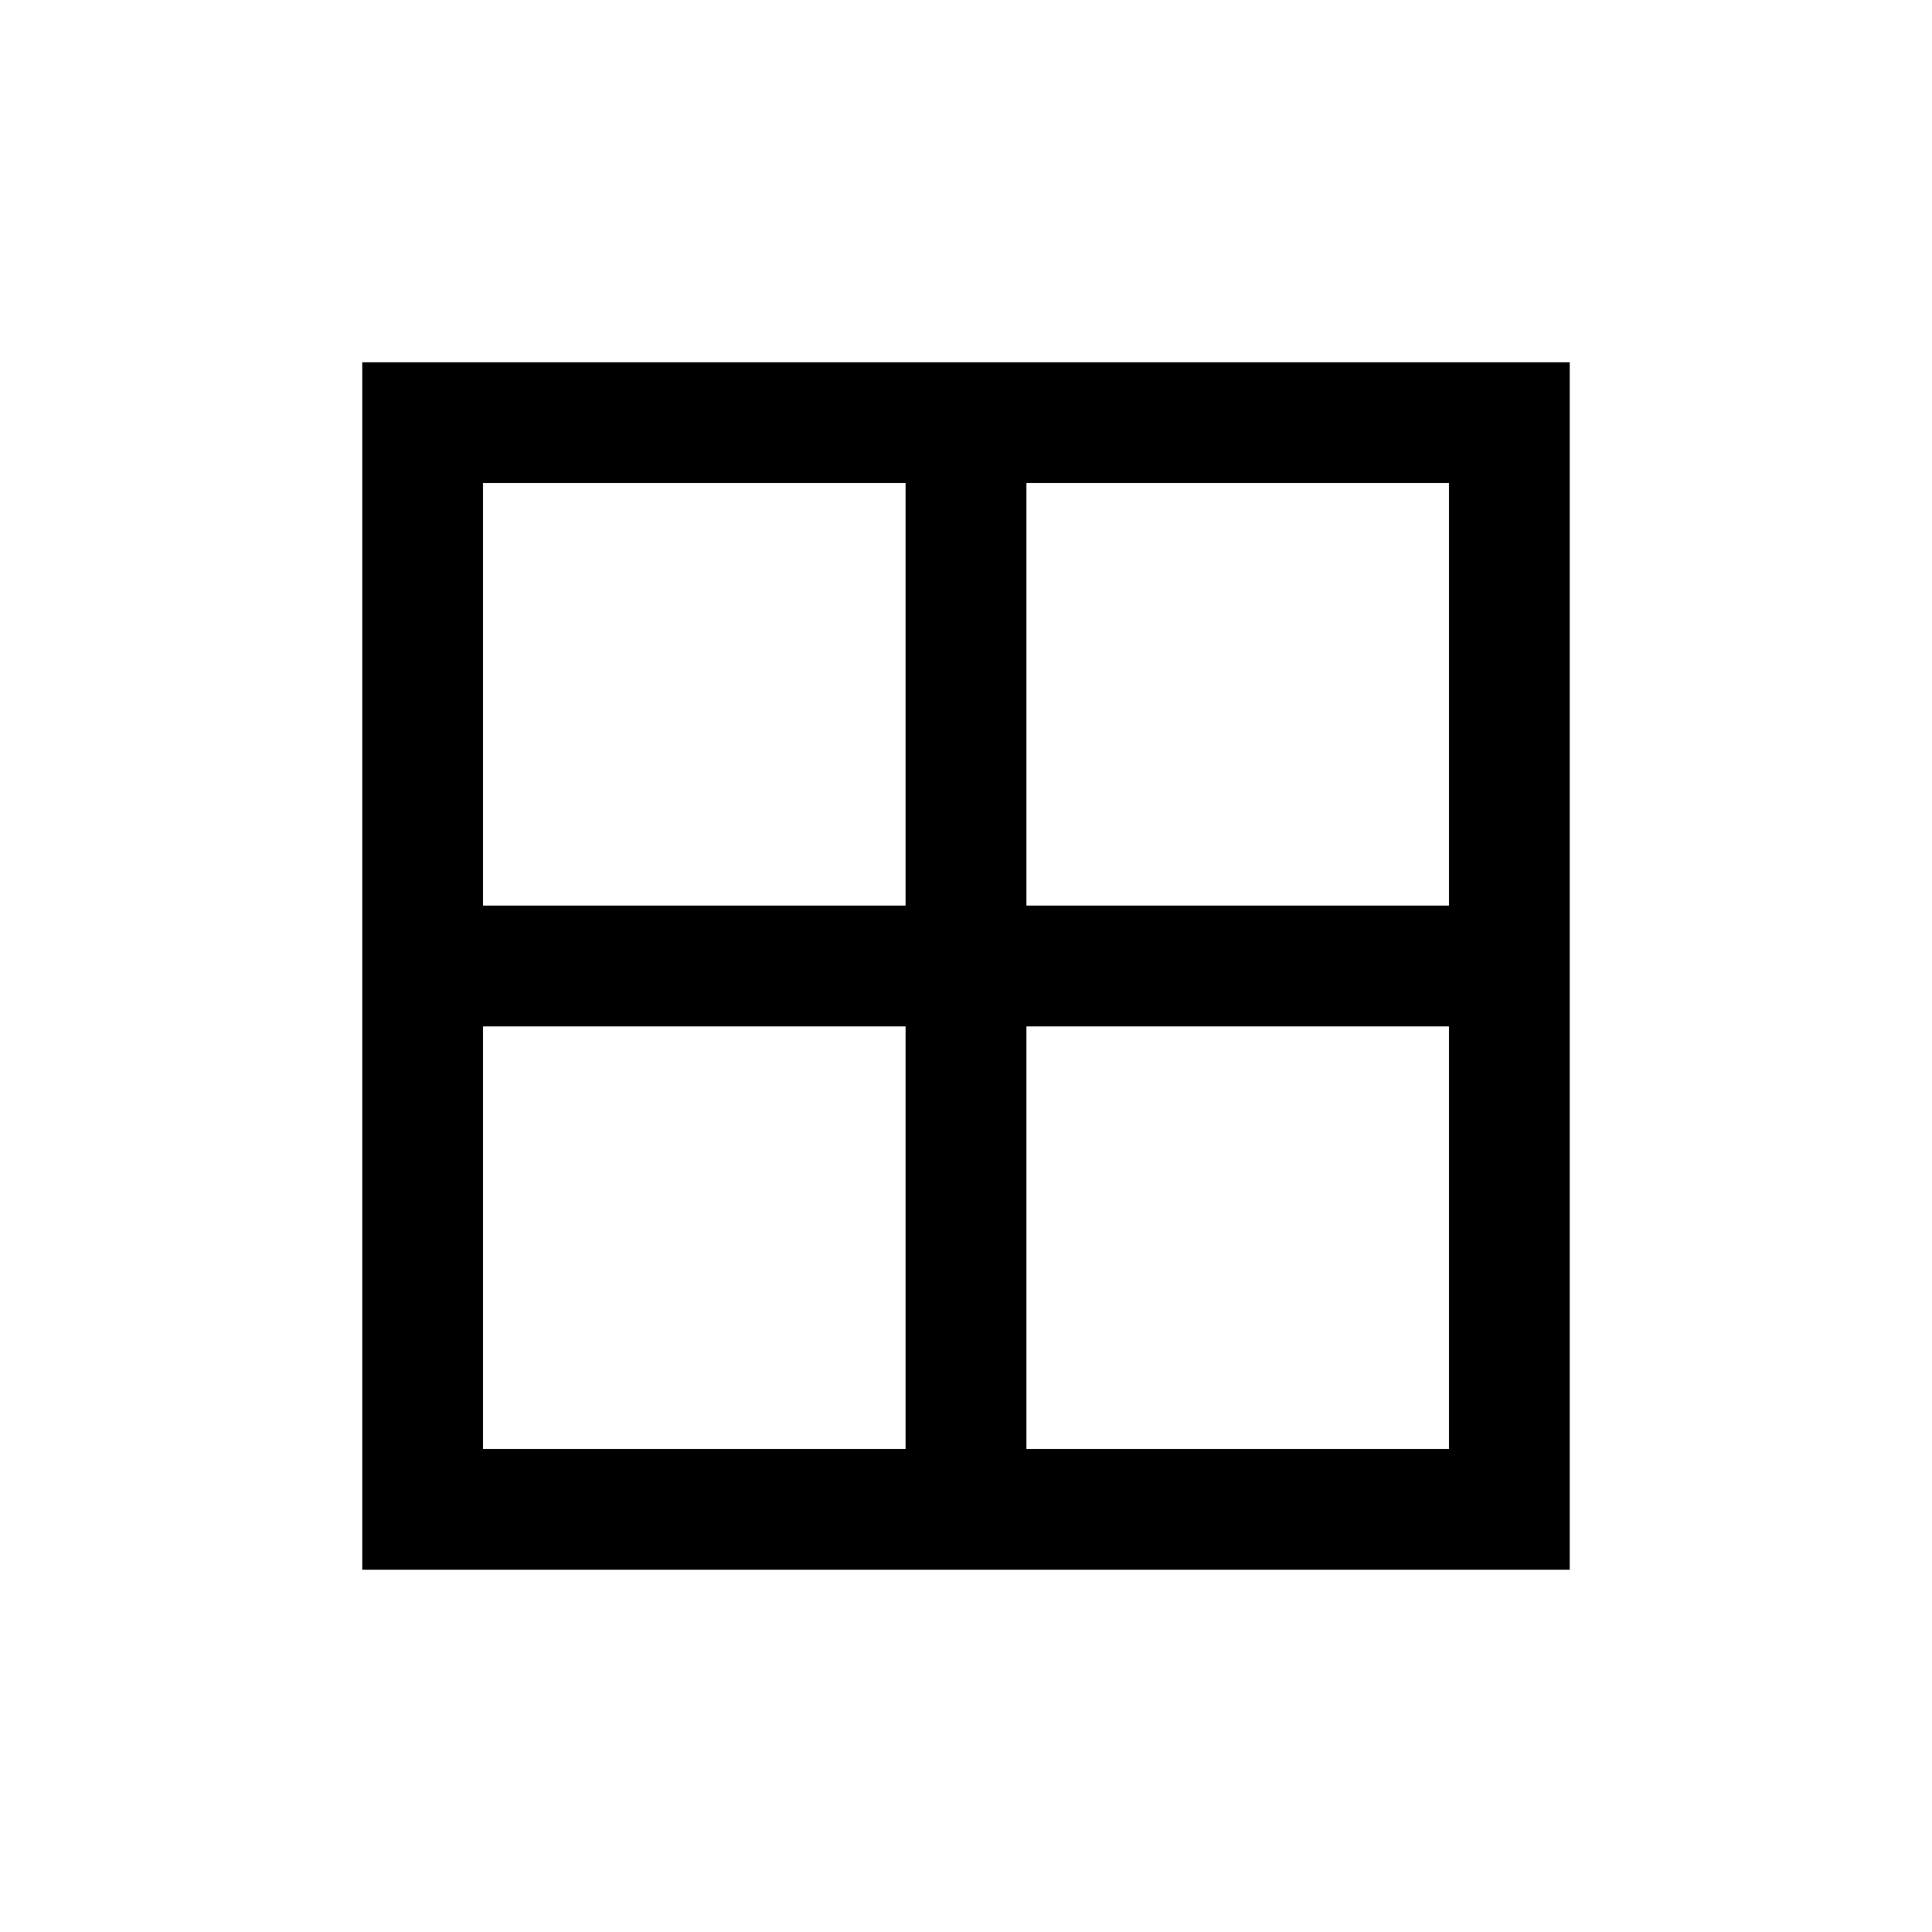
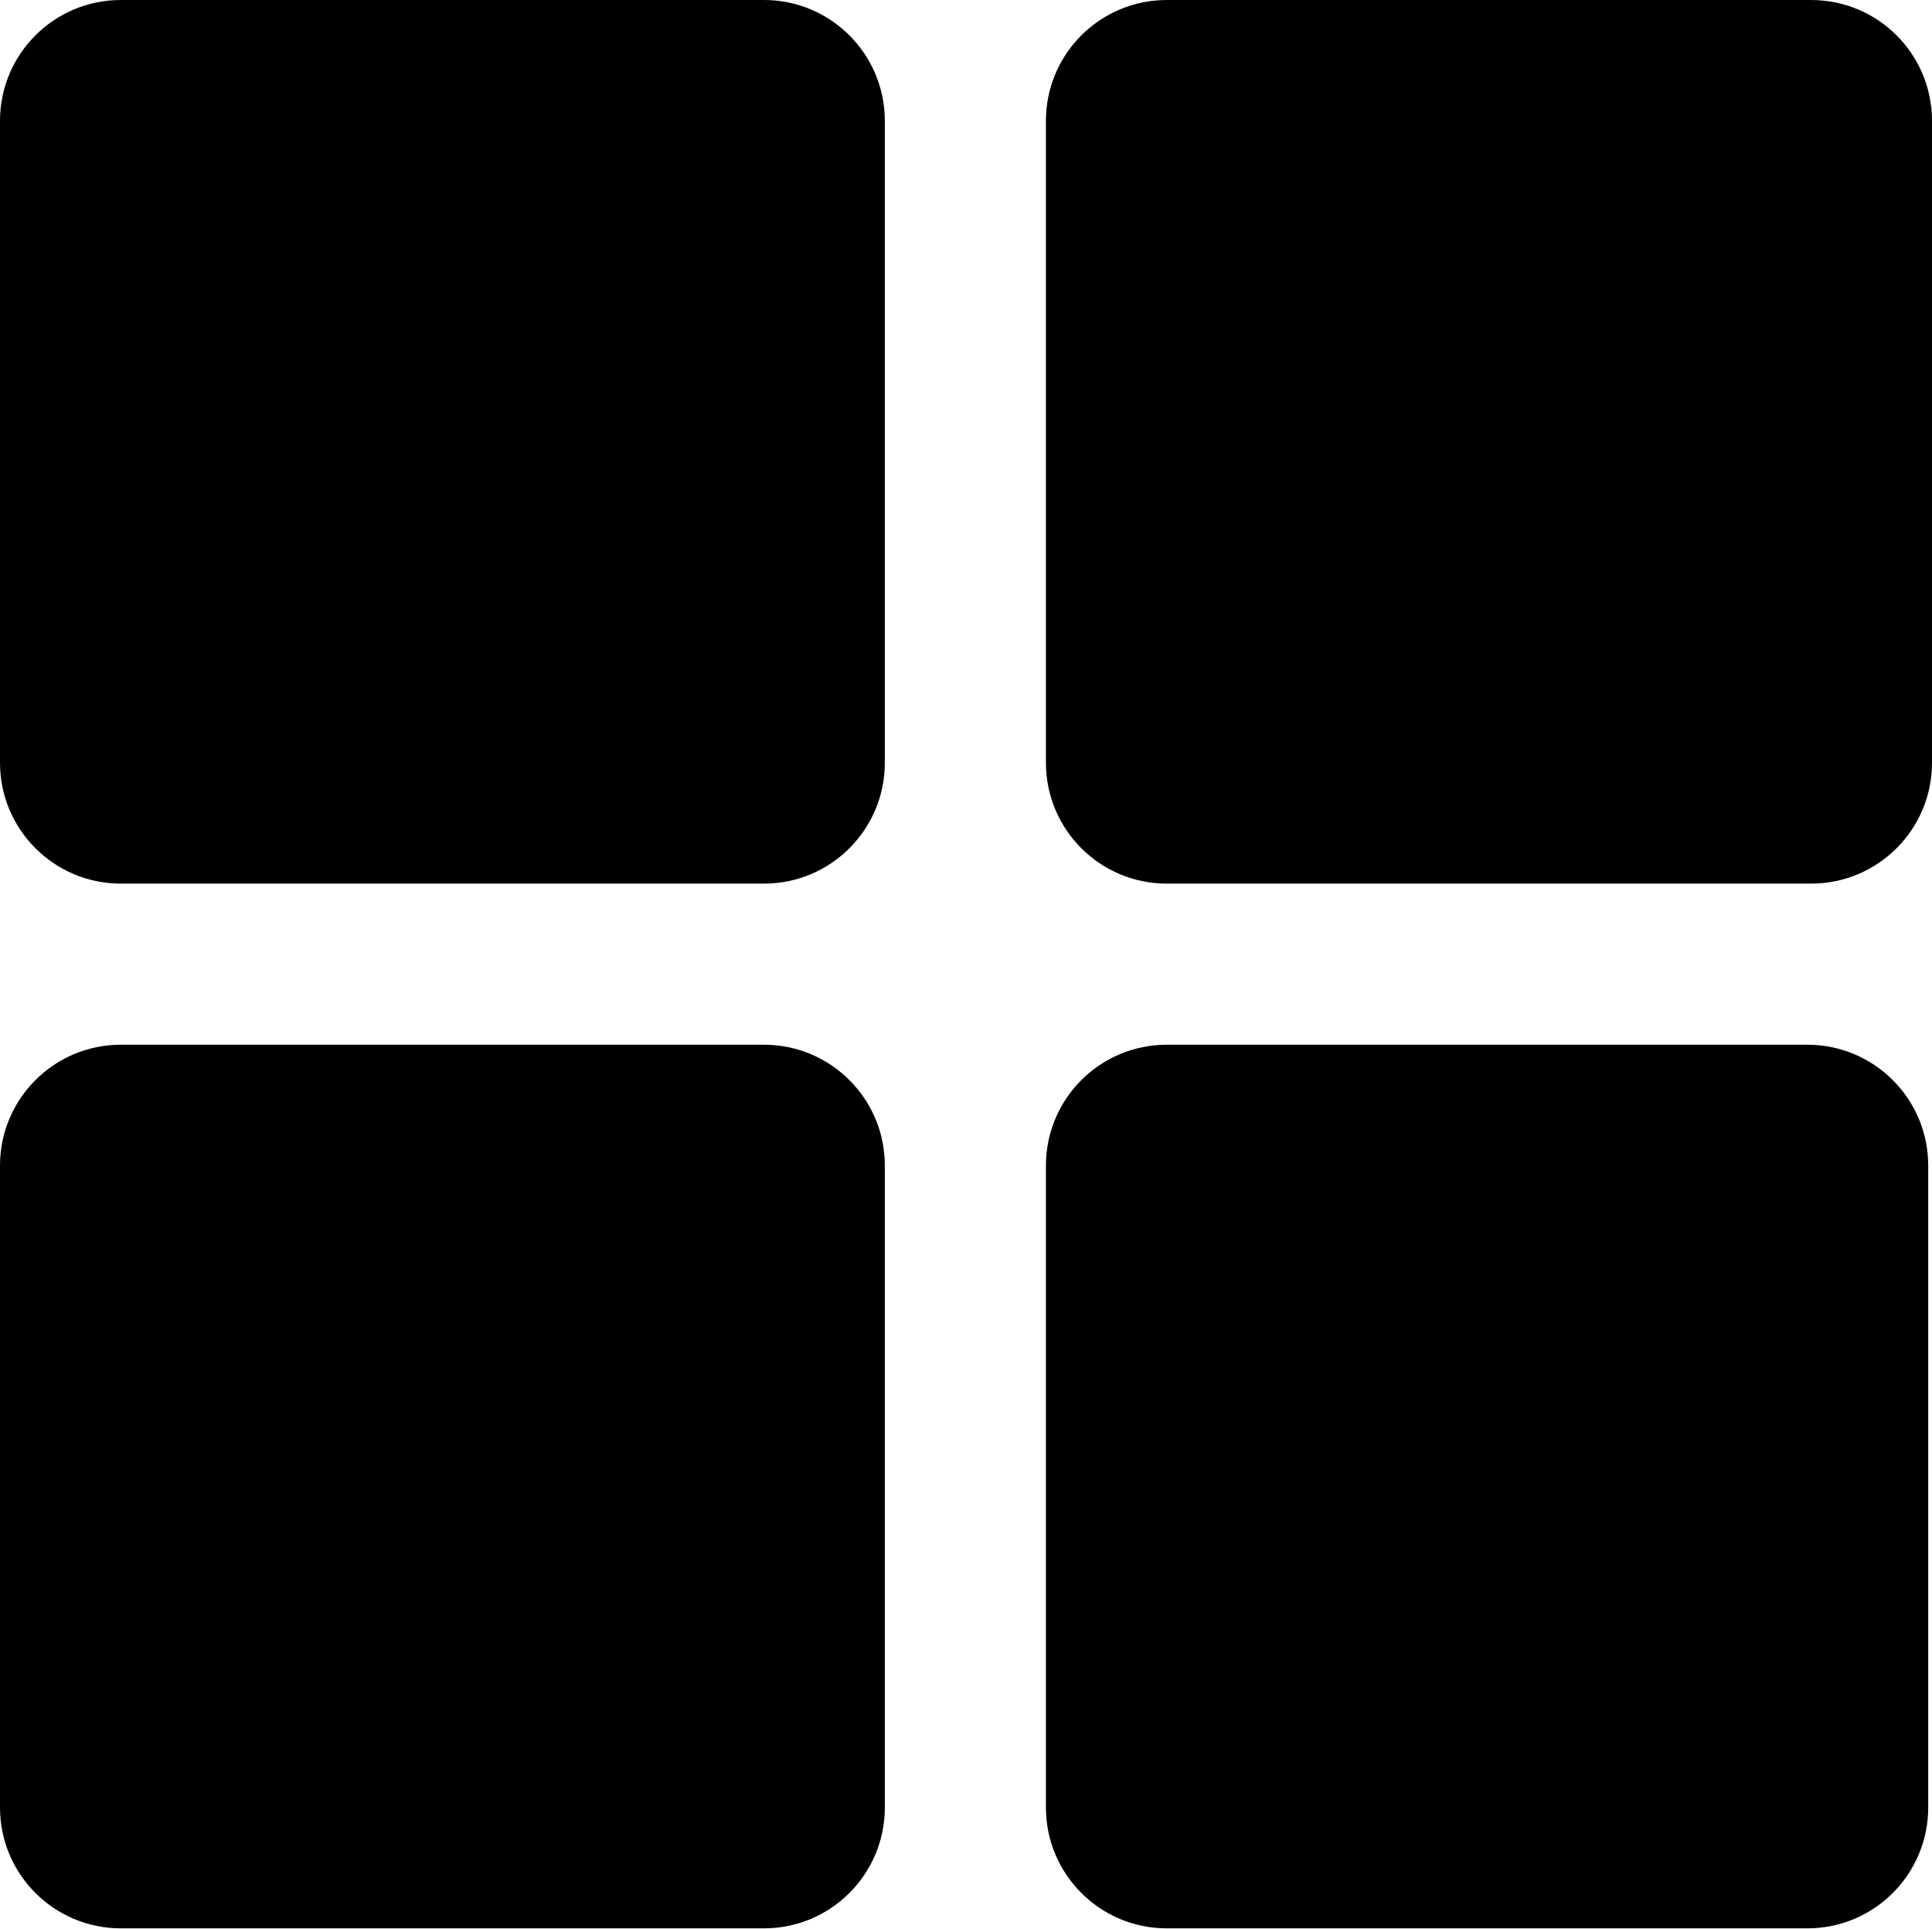
- <svg width="32" height="32" viewBox="0 0 32 32">
-   <path d="M17,6H6V26H26V6H17ZM8,8h7v7H8V8ZM8,24V17h7v7H8Zm16,0H17V17h7v7Zm-7-9V8h7v7H17Z" />
+ <svg width="47.969" height="47.875" viewBox="0 0 47.969 47.875" class="svgIcon" aria-hidden="true" preserveAspectRatio="xMidYMid meet">
+   <rect width="21.969" height="21.938" rx="3" ry="3" />
+   <rect x="25.969" width="22" height="21.938" rx="3" ry="3" />
+   <rect y="25.938" width="21.969" height="21.938" rx="3" ry="3" />
+   <rect x="25.969" y="25.938" width="21.906" height="21.938" rx="3" ry="3" />
</svg>
